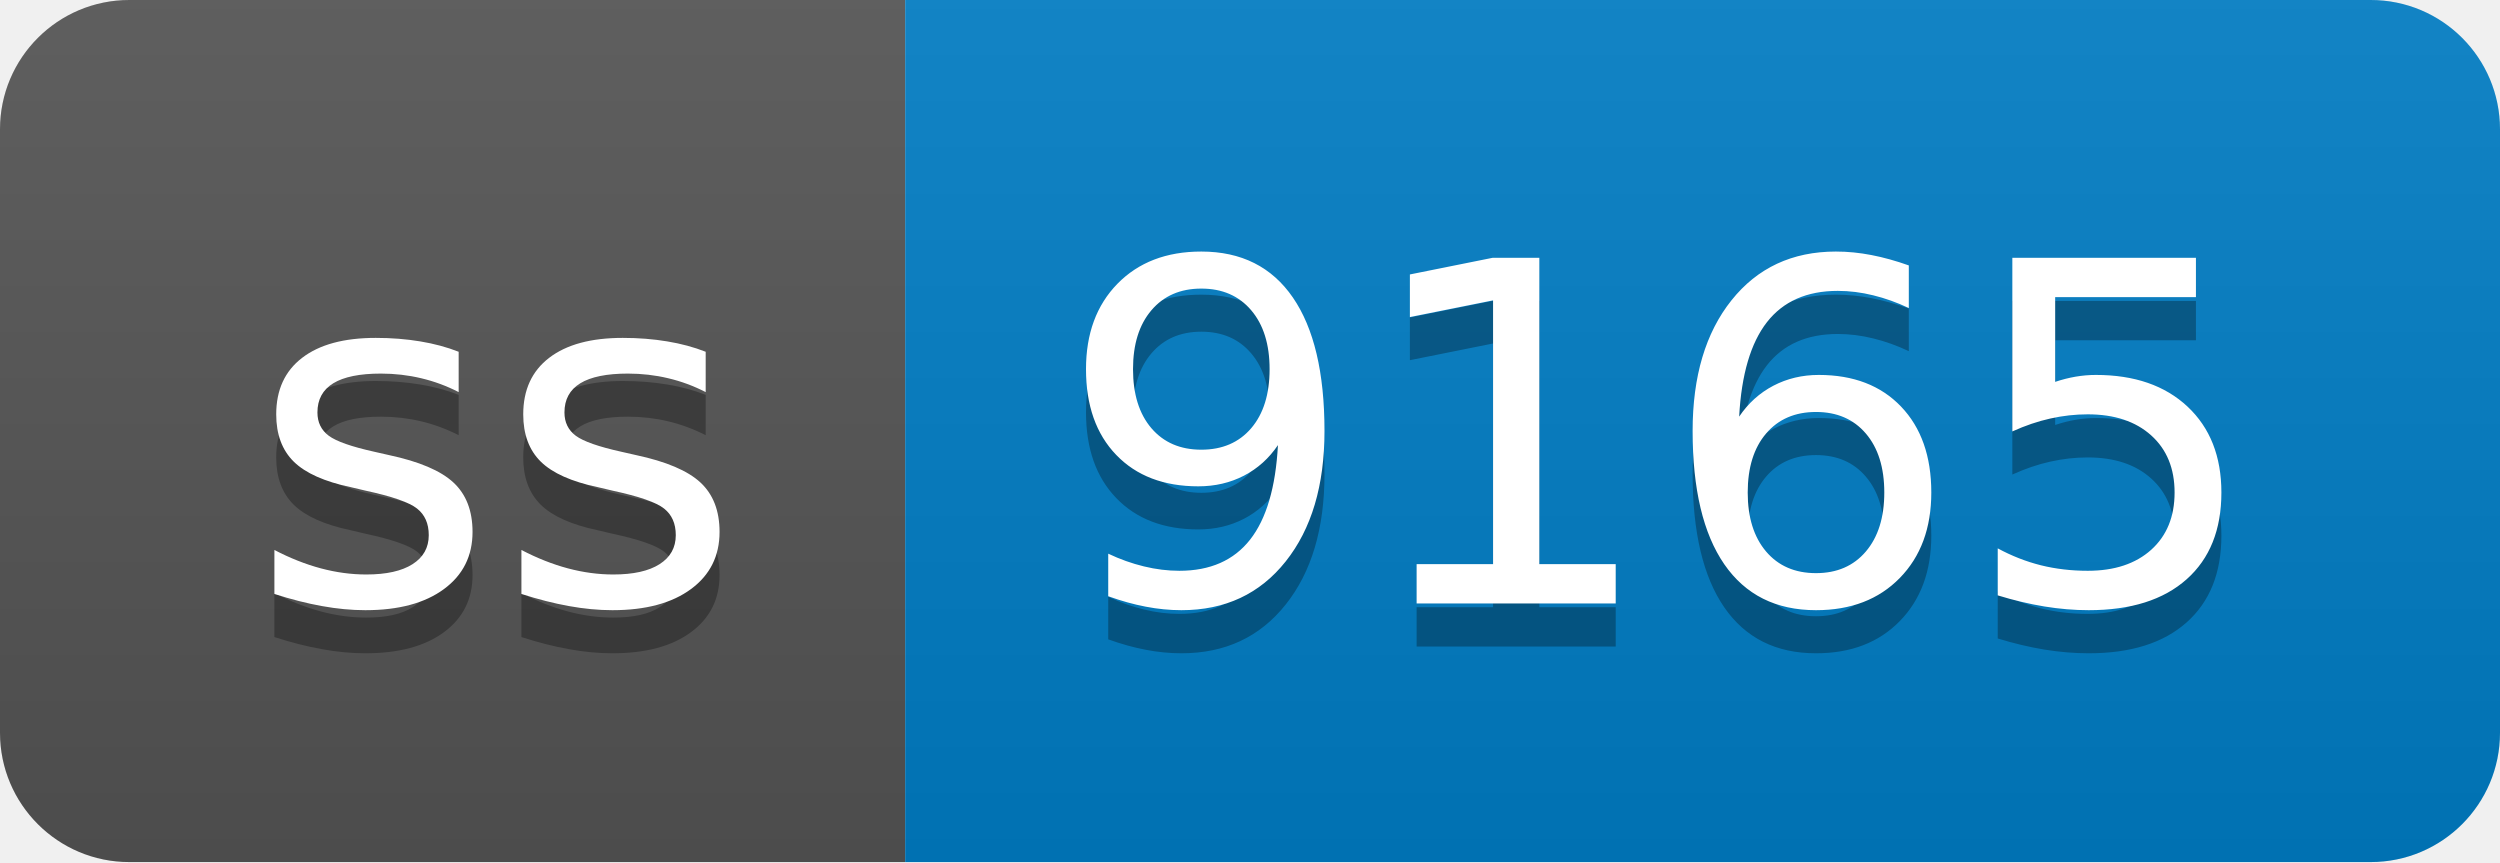
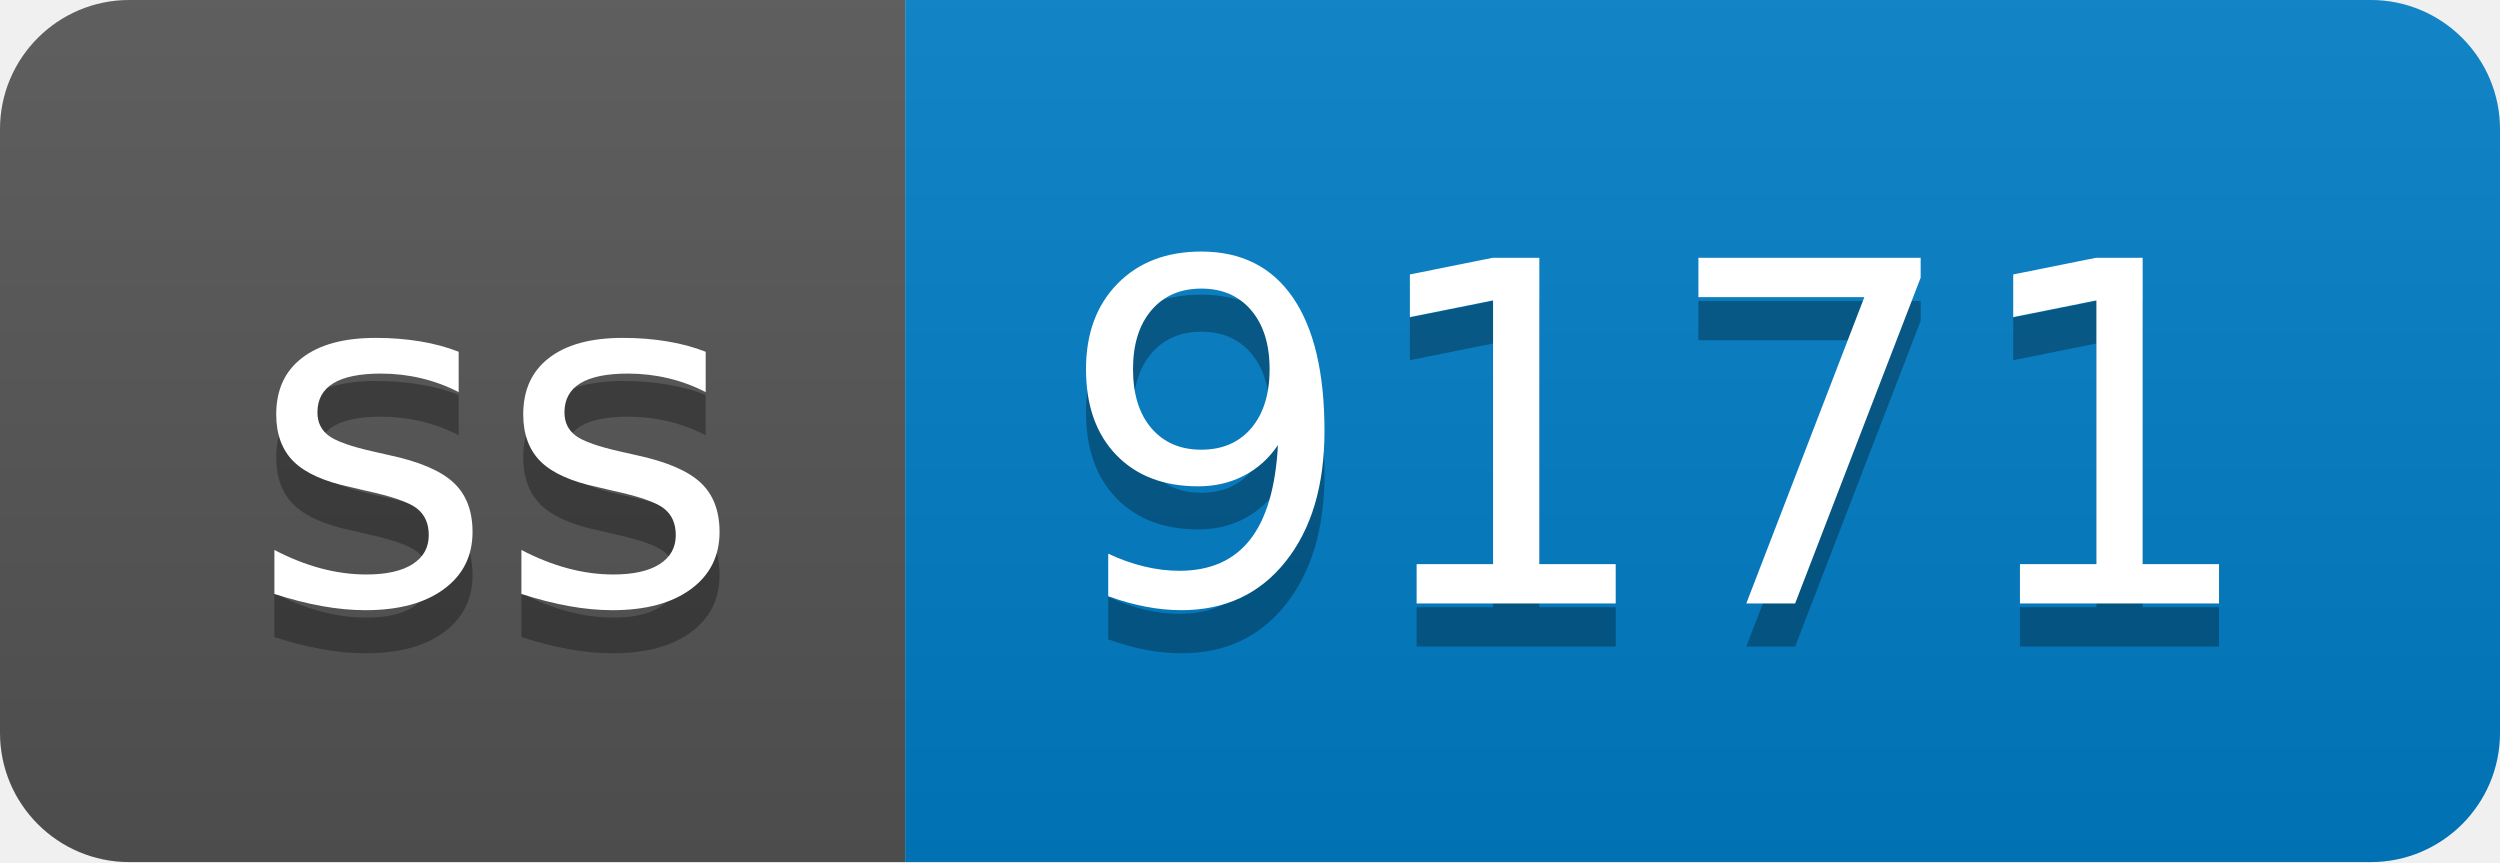
- <svg xmlns="http://www.w3.org/2000/svg" width="58" height="20" role="img" aria-label="ss: 9165">
+ <svg xmlns="http://www.w3.org/2000/svg" width="58" height="20" role="img" aria-label="ss: 9171">
  <linearGradient id="s" x2="0" y2="100%">
    <stop offset="0" stop-color="#bbb" stop-opacity=".1" />
    <stop offset="1" stop-opacity=".1" />
  </linearGradient>
  <clipPath id="r">
    <rect width="58" height="20" rx="3" fill="#fff" />
  </clipPath>
  <g clip-path="url(#r)">
    <rect width="21" height="20" fill="#555" />
    <rect x="21" width="37" height="20" fill="#007ec6" />
    <rect width="58" height="20" fill="url(#s)" />
  </g>
  <g fill="#fff" text-anchor="middle" font-family="Verdana,Geneva,DejaVu Sans,sans-serif" text-rendering="geometricPrecision" font-size="110">
    <text aria-hidden="true" x="115" y="150" fill="#010101" fill-opacity=".3" transform="scale(.1)" textLength="110">ss</text>
    <text x="115" y="140" transform="scale(.1)" fill="#fff" textLength="110">ss</text>
-     <text aria-hidden="true" x="385" y="150" fill="#010101" fill-opacity=".3" transform="scale(.1)" textLength="270">9165</text>
-     <text x="385" y="140" transform="scale(.1)" fill="#fff" textLength="270">9165</text>
+     <text aria-hidden="true" x="385" y="150" fill="#010101" fill-opacity=".3" transform="scale(.1)" textLength="270">9171</text>
+     <text x="385" y="140" transform="scale(.1)" fill="#fff" textLength="270">9171</text>
  </g>
</svg>
